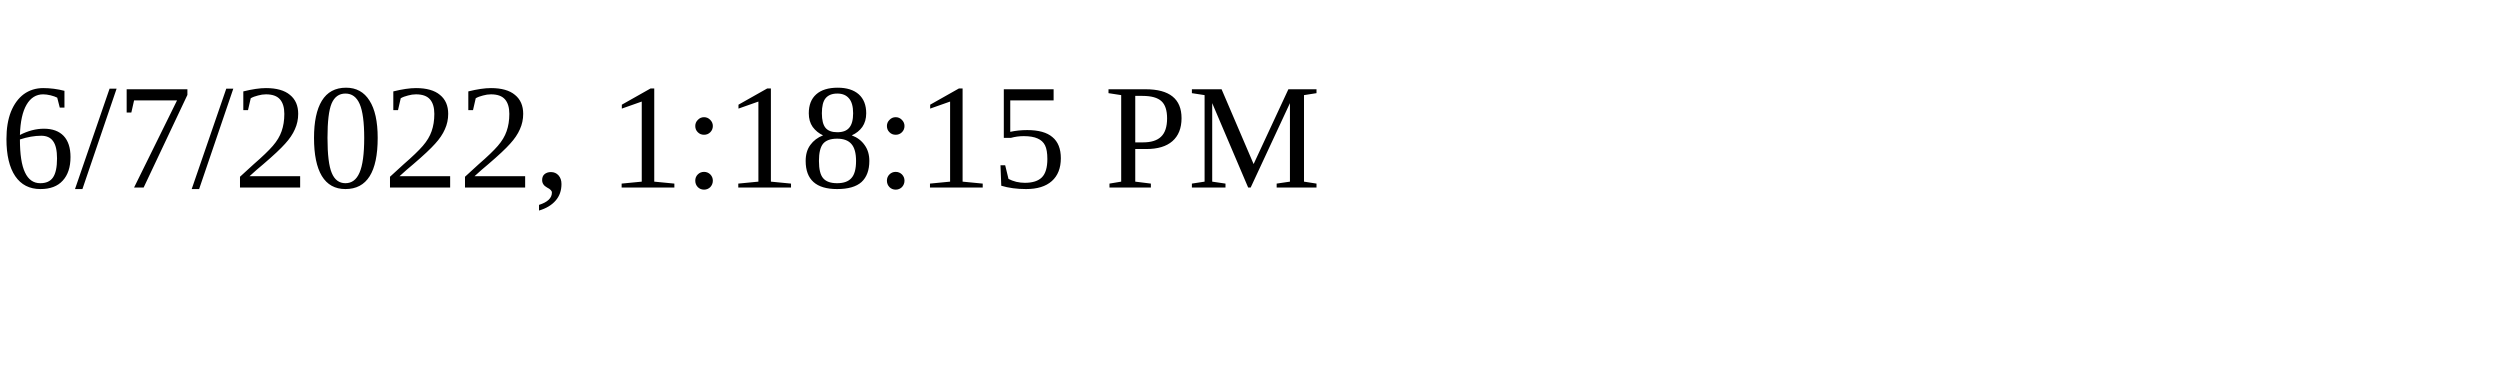
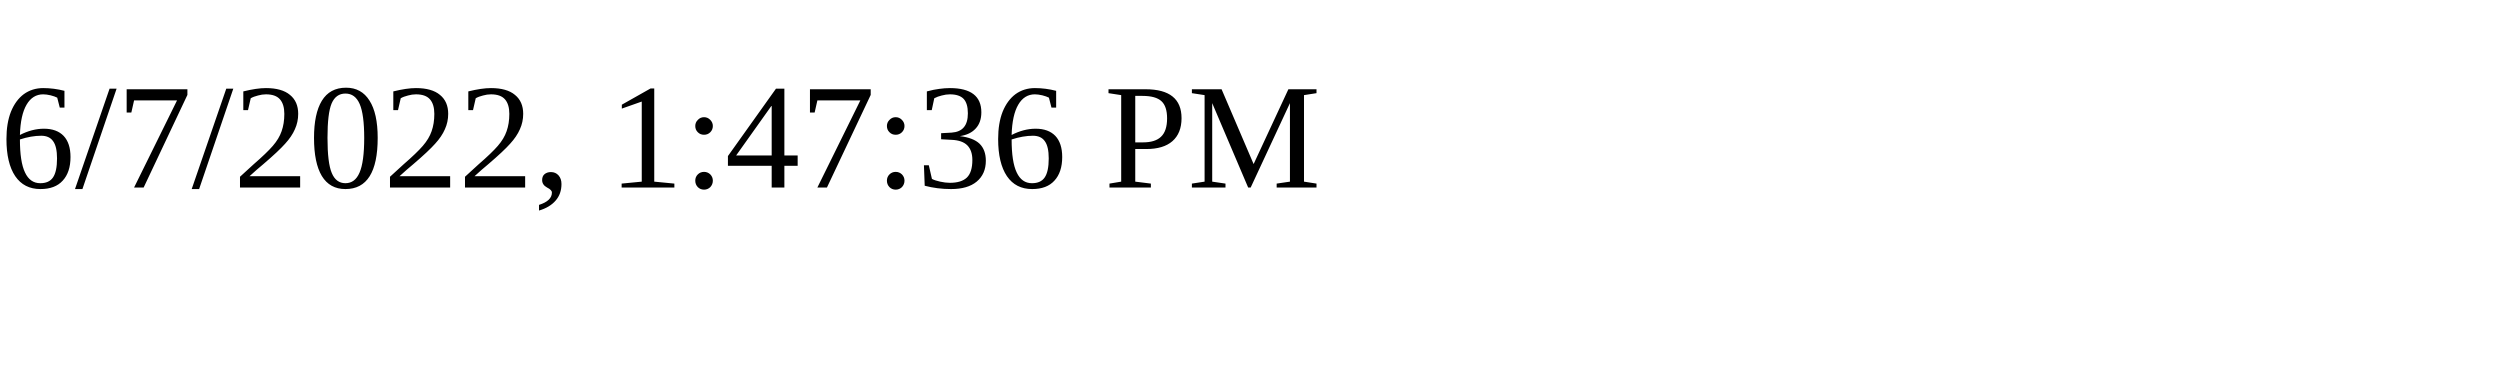
<svg xmlns="http://www.w3.org/2000/svg" height="30" width="200">
-   <text x="0" y="15">6/7/2022, 1:18:15 PM</text>
+   <text x="0" y="15">6/7/2022, 1:47:36 PM</text>
</svg>
